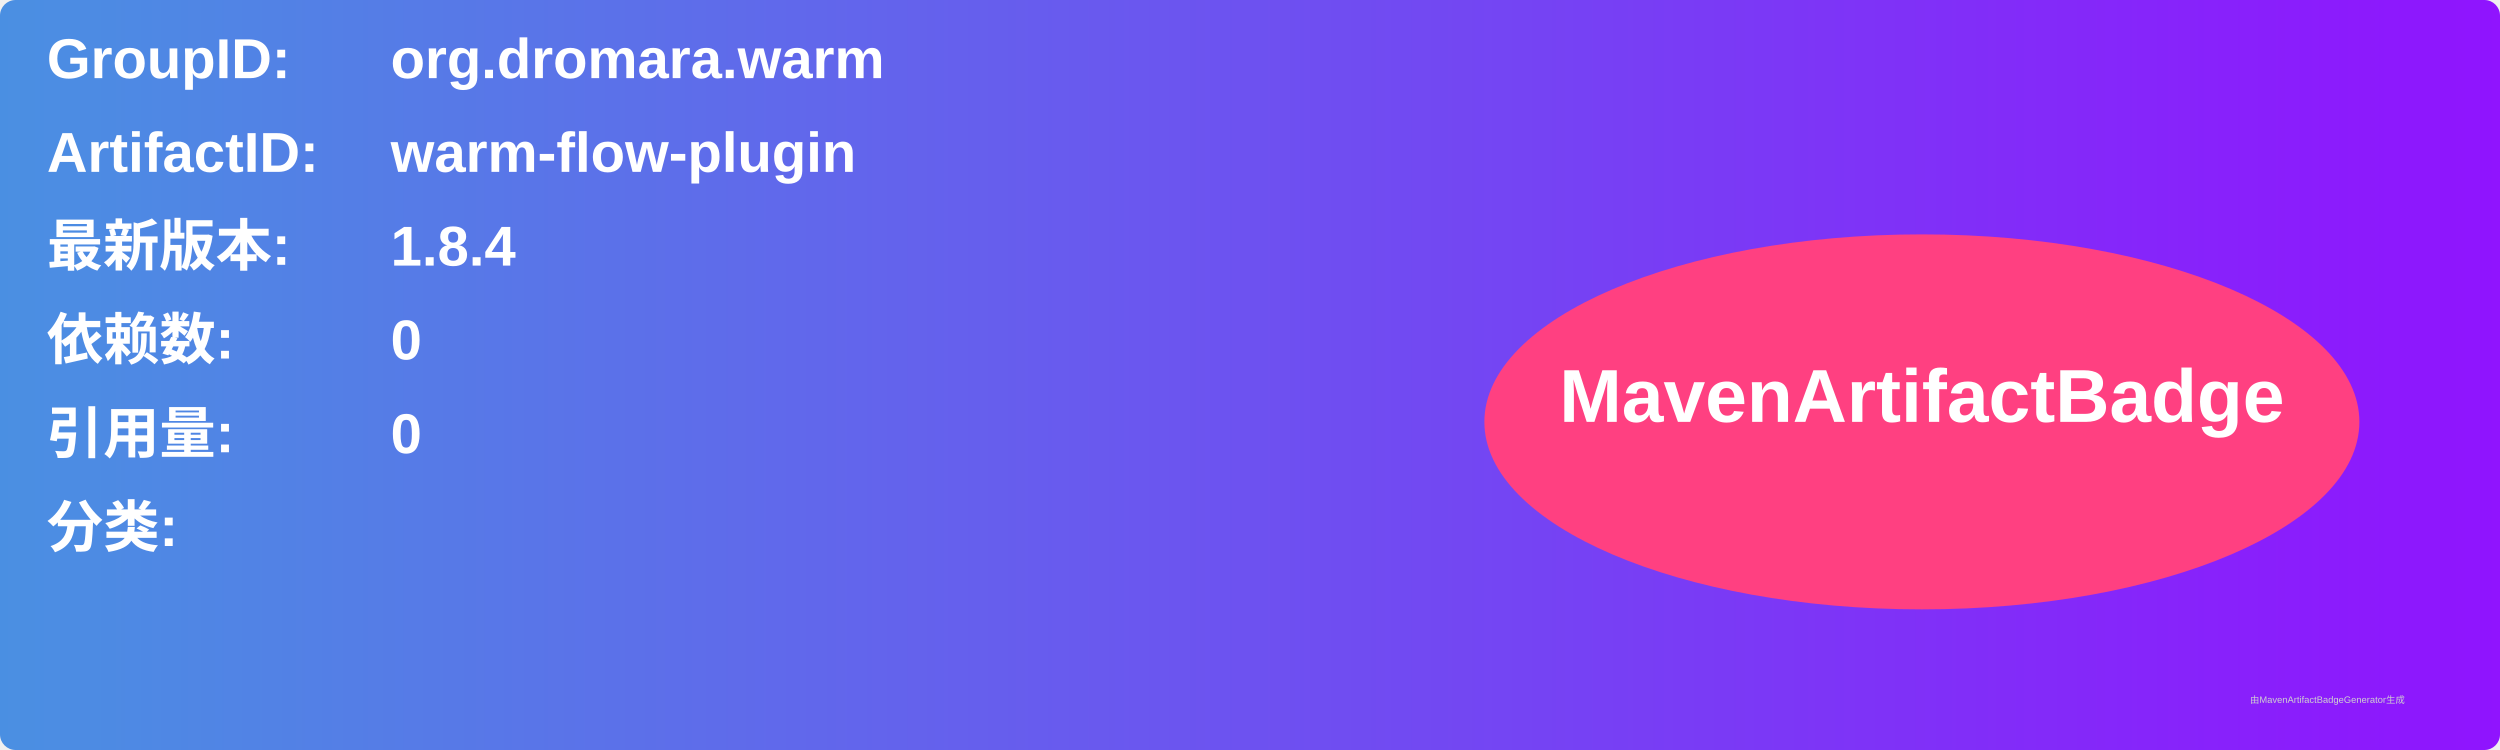
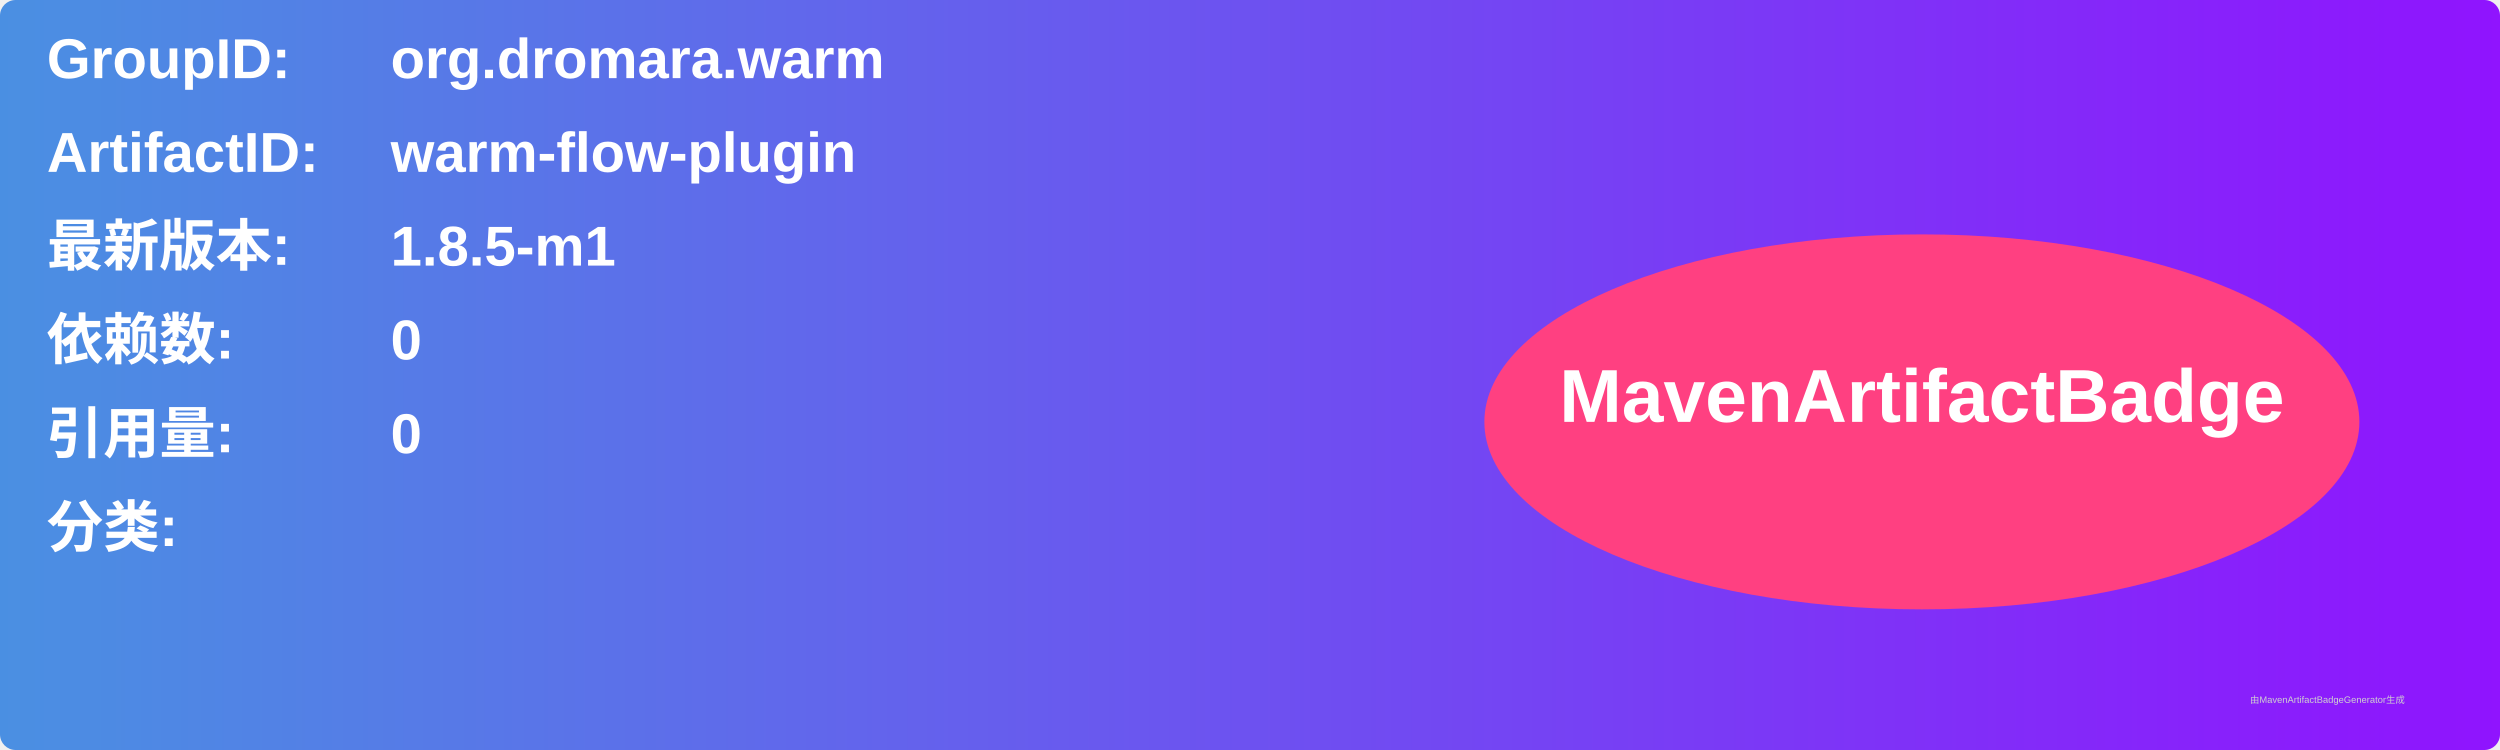
<svg xmlns="http://www.w3.org/2000/svg" width="800" height="240" viewBox="0 0 800 240">
  <linearGradient id="grad" x1="0%" y1="0%" x2="100%" y2="0%">
    <stop offset="0%" stop-color="#4a90e2" />
    <stop offset="100%" stop-color="#9013fe" />
  </linearGradient>
  <rect width="100%" height="100%" rx="5" ry="5" fill="url(#grad)" />
  <g transform="translate(15, 15)">
    <text x="0" y="10" font-family="Arial" font-size="18" fill="white" font-weight="bold" width="260">GroupID:</text>
    <text x="110" y="10" font-family="Arial" font-size="18" fill="white" font-weight="bold" width="460">org.dromara.warm</text>
    <text x="0" y="40" font-family="Arial" font-size="18" fill="white" font-weight="bold" width="260">ArtifactID:</text>
    <text x="110" y="40" font-family="Arial" font-size="18" fill="white" font-weight="bold" width="460">warm-flow-plugin</text>
    <text x="0" y="70" font-family="Arial" font-size="18" fill="white" font-weight="bold">最新版本:</text>
    <text x="110" y="70" font-family="Arial" font-size="18" fill="white" font-weight="bold">
-       <tspan font-weight="bold">1.8.4</tspan>
+       <tspan font-weight="bold">1.8.5-m1</tspan>
    </text>
    <text x="0" y="100" font-family="Arial" font-size="18" fill="white" font-weight="bold">依赖数: </text>
    <text x="110" y="100" font-family="Arial" font-size="18" fill="white">
      <tspan font-weight="bold">0</tspan>
    </text>
    <text x="0" y="130" font-family="Arial" font-size="18" fill="white" font-weight="bold">引用量: </text>
    <text x="110" y="130" font-family="Arial" font-size="18" fill="white">
      <tspan font-weight="bold">0</tspan>
    </text>
    <text x="0" y="160" font-family="Arial" font-size="18" fill="white" font-weight="bold">分类:</text>
    <text x="10" y="190" font-family="Arial" font-size="10" fill="white">
      <tspan font-weight="bold" />
    </text>
    <ellipse cx="600" cy="120" rx="140" ry="60" fill="#ff4081" />
    <text x="600" y="120" text-anchor="middle" font-family="Arial" font-size="24" fill="white" font-weight="bold">MavenArtifactBadge</text>
  </g>
  <text x="720" y="225" font-family="Arial" font-size="3" fill="#d0d0d0">由MavenArtifactBadgeGenerator生成</text>
</svg>
